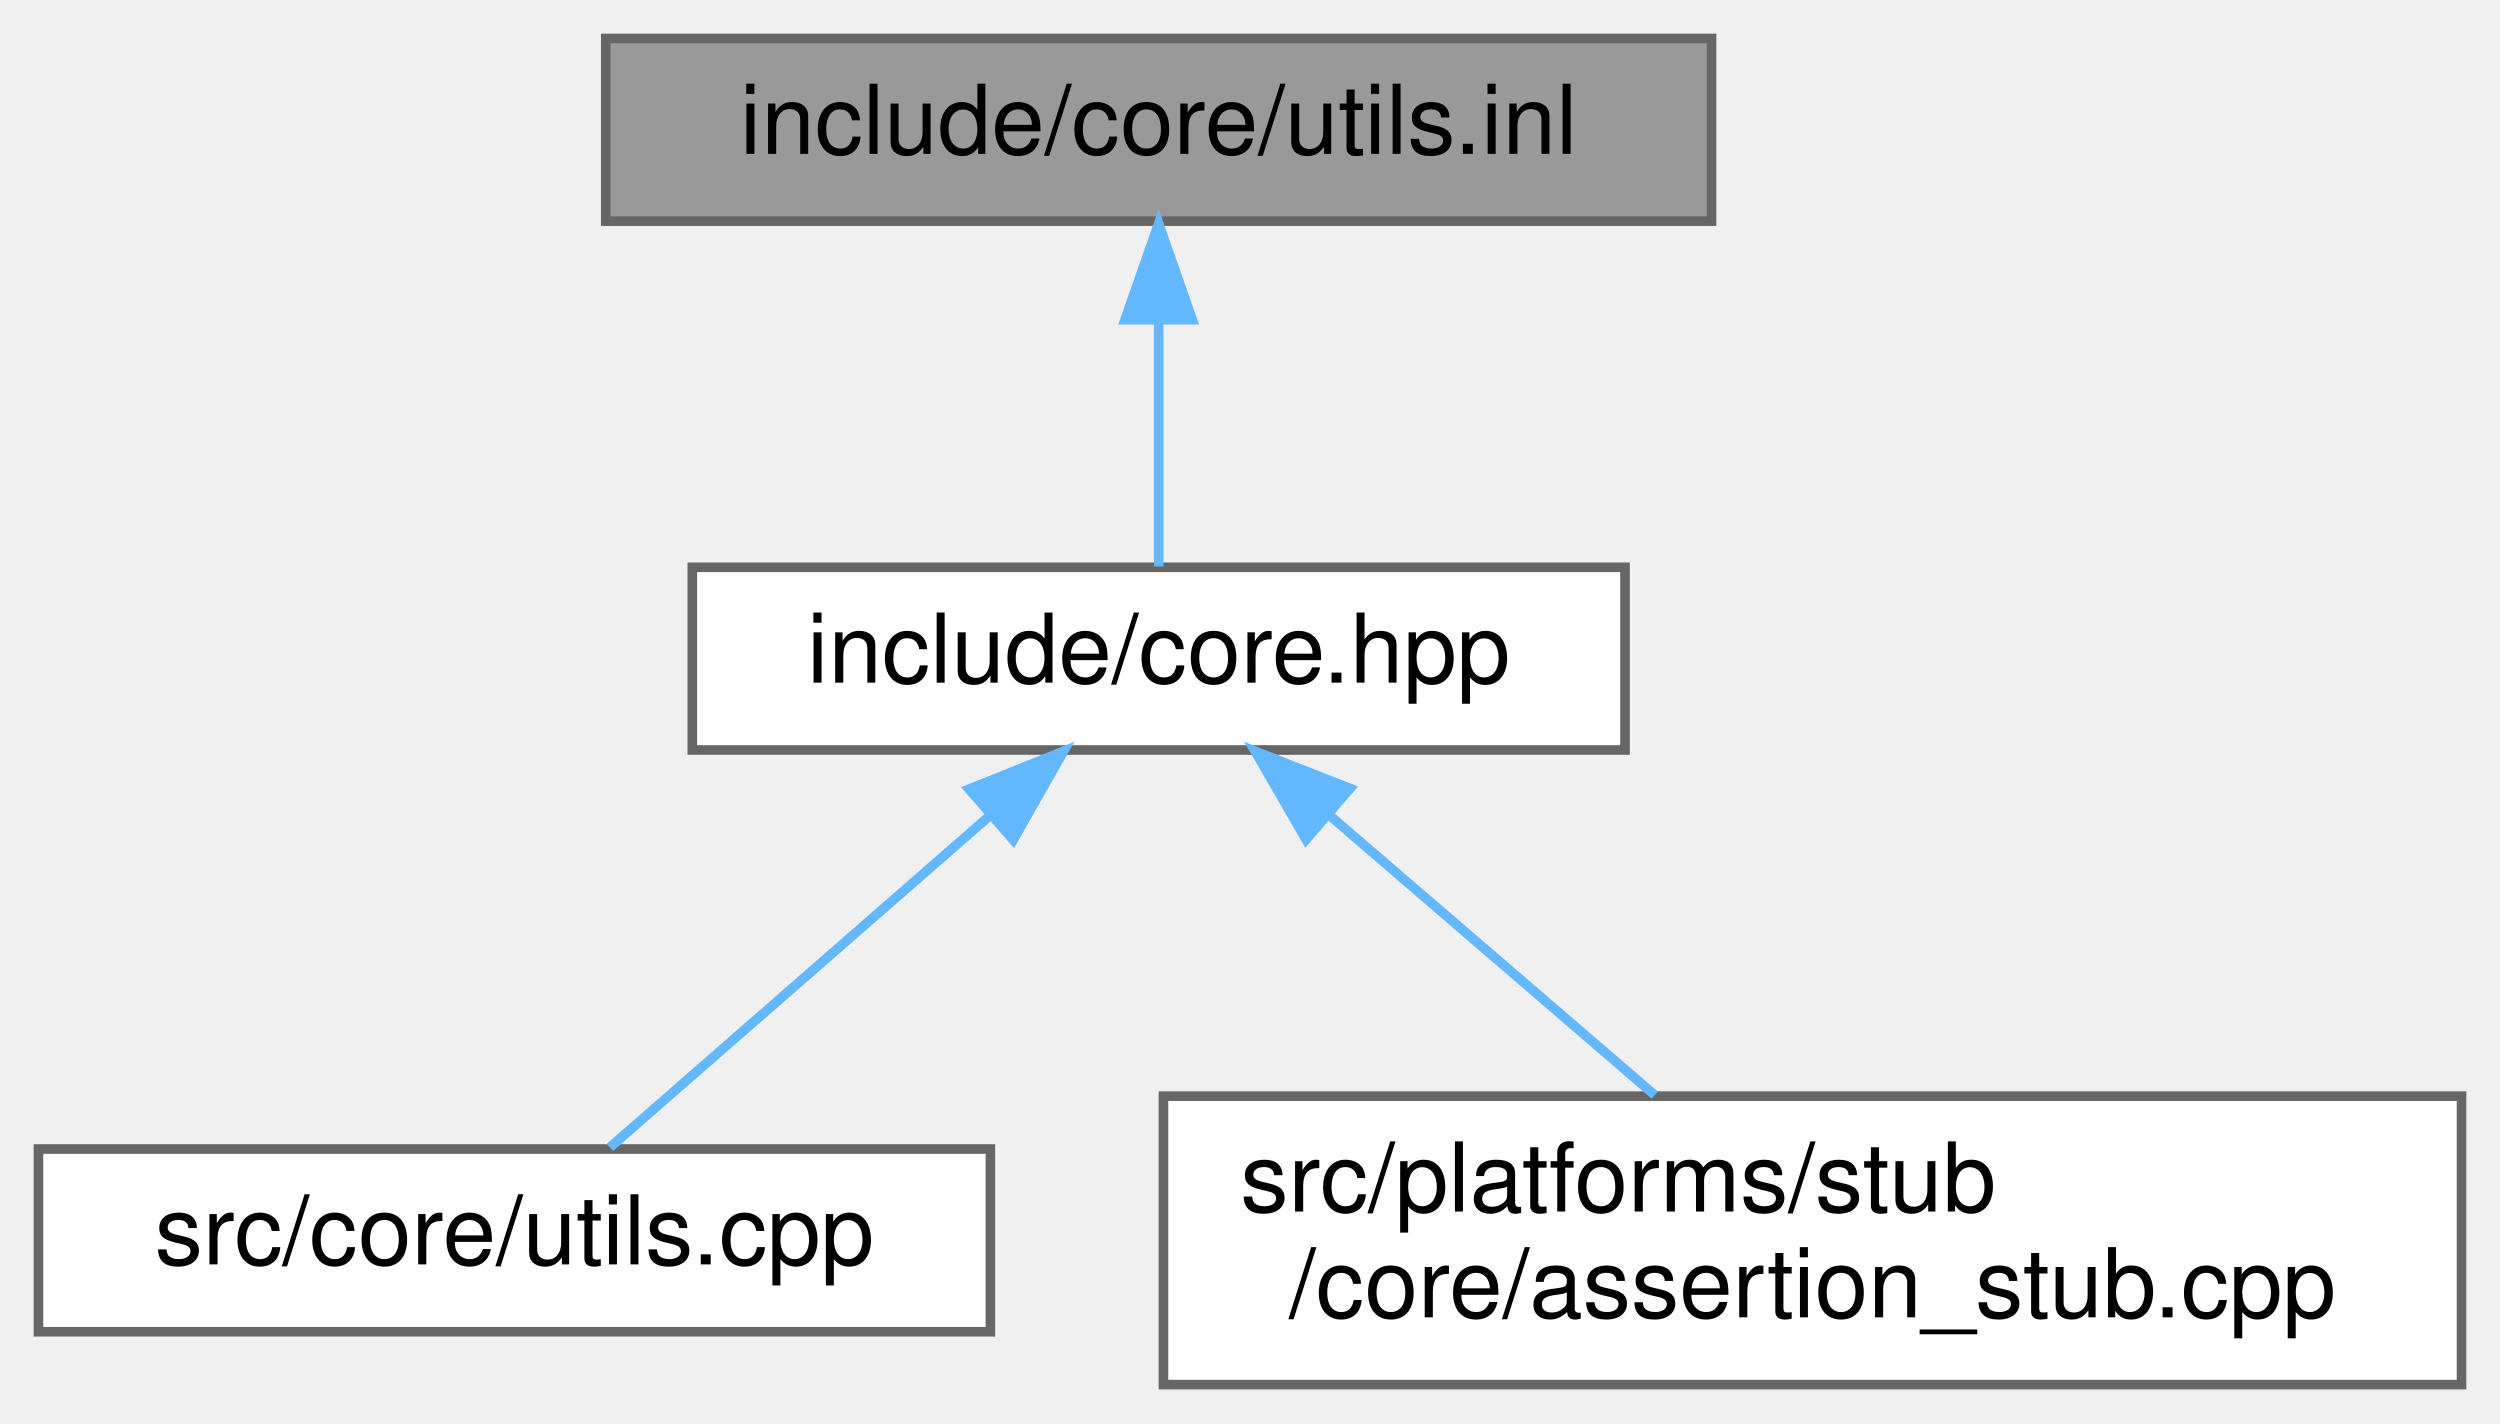
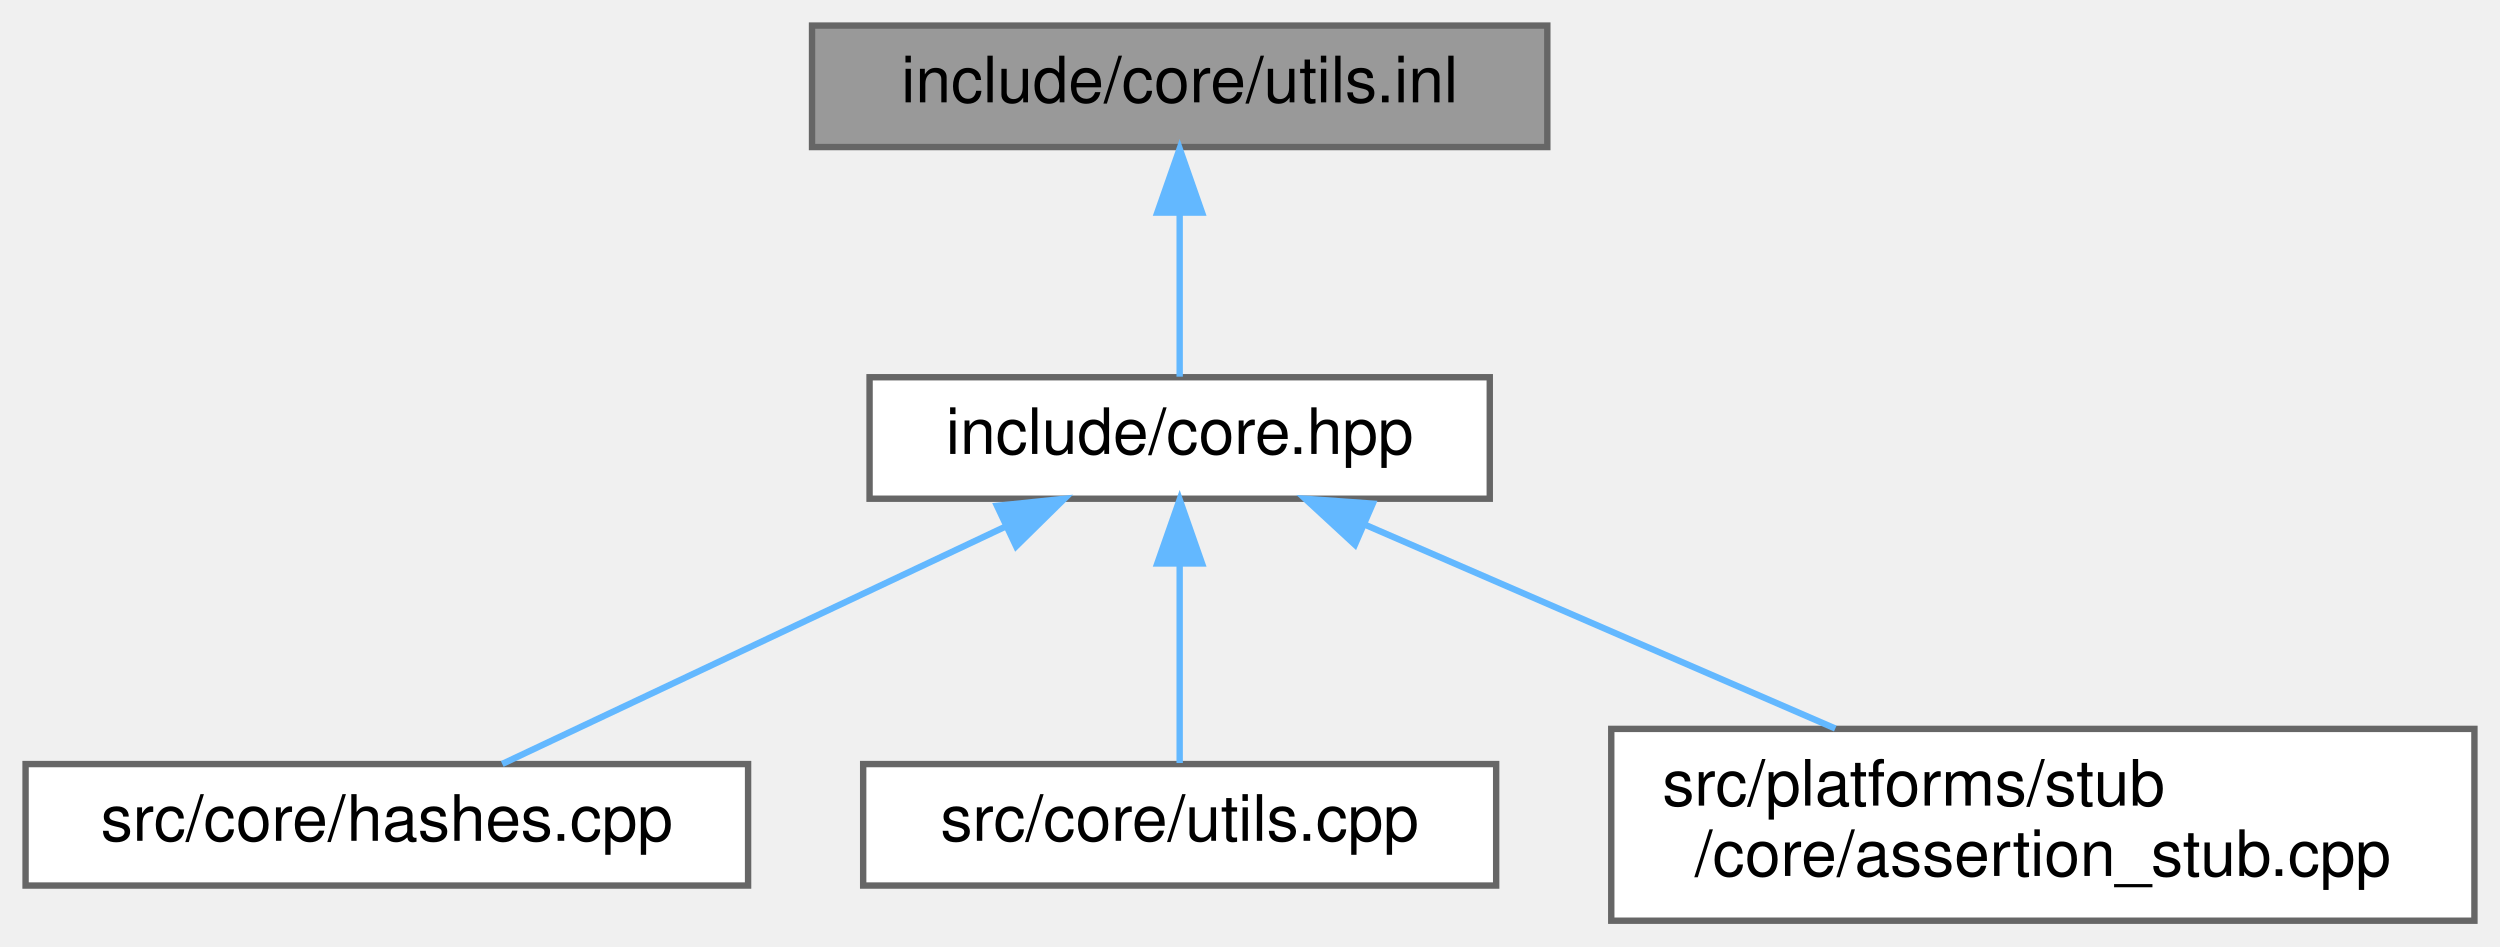
- <svg xmlns="http://www.w3.org/2000/svg" xmlns:xlink="http://www.w3.org/1999/xlink" width="260pt" height="148pt" viewBox="0.00 0.00 260.00 148.00">
+ <svg xmlns="http://www.w3.org/2000/svg" xmlns:xlink="http://www.w3.org/1999/xlink" width="391pt" height="148pt" viewBox="0.00 0.00 391.00 148.00">
  <g id="graph0" class="graph" transform="scale(1 1) rotate(0) translate(4 144)">
    <g id="Node000001" class="node">
      <g id="a_Node000001">
        <a xlink:title="Inline implementations of core utility functions for string manipulation and encoding conversion.">
-           <polygon fill="#999999" stroke="#666666" points="174,-140 59,-140 59,-121 174,-121 174,-140" />
-           <text text-anchor="middle" x="116.5" y="-128" font-family="Helvetica,sans-Serif" font-size="10.00">include/core/utils.inl</text>
+           <polygon fill="#999999" stroke="#666666" points="238,-140 123,-140 123,-121 238,-121 238,-140" />
+           <text text-anchor="middle" x="180.5" y="-128" font-family="Helvetica,sans-Serif" font-size="10.00">include/core/utils.inl</text>
        </a>
      </g>
    </g>
    <g id="Node000002" class="node">
      <g id="a_Node000002">
        <a xlink:href="../../da/d47/core_8hpp.html" target="_top" xlink:title=" ">
-           <polygon fill="white" stroke="#666666" points="165,-85 68,-85 68,-66 165,-66 165,-85" />
-           <text text-anchor="middle" x="116.5" y="-73" font-family="Helvetica,sans-Serif" font-size="10.00">include/core.hpp</text>
+           <polygon fill="white" stroke="#666666" points="229,-85 132,-85 132,-66 229,-66 229,-85" />
+           <text text-anchor="middle" x="180.5" y="-73" font-family="Helvetica,sans-Serif" font-size="10.00">include/core.hpp</text>
        </a>
      </g>
    </g>
    <g id="edge1_Node000001_Node000002" class="edge">
      <g id="a_edge1_Node000001_Node000002">
        <a xlink:title=" ">
-           <path fill="none" stroke="#63b8ff" d="M116.5,-110.66C116.5,-101.93 116.5,-91.99 116.5,-85.09" />
-           <polygon fill="#63b8ff" stroke="#63b8ff" points="113,-110.75 116.5,-120.75 120,-110.75 113,-110.75" />
+           <path fill="none" stroke="#63b8ff" d="M180.5,-110.66C180.5,-101.93 180.5,-91.99 180.5,-85.09" />
+           <polygon fill="#63b8ff" stroke="#63b8ff" points="177,-110.75 180.5,-120.75 184,-110.75 177,-110.75" />
        </a>
      </g>
    </g>
    <g id="Node000003" class="node">
      <g id="a_Node000003">
-         <a xlink:href="../../de/d06/utils_8cpp.html" target="_top" xlink:title=" ">
-           <polygon fill="white" stroke="#666666" points="99,-24.5 0,-24.5 0,-5.5 99,-5.5 99,-24.5" />
-           <text text-anchor="middle" x="49.5" y="-12.5" font-family="Helvetica,sans-Serif" font-size="10.00">src/core/utils.cpp</text>
+         <a xlink:href="../../db/d2d/hashes_8cpp.html" target="_top" xlink:title="Implementation of CRC hash functions with lookup tables for optimal performance.">
+           <polygon fill="white" stroke="#666666" points="113,-24.5 0,-24.5 0,-5.5 113,-5.5 113,-24.5" />
+           <text text-anchor="middle" x="56.5" y="-12.5" font-family="Helvetica,sans-Serif" font-size="10.00">src/core/hashes.cpp</text>
        </a>
      </g>
    </g>
    <g id="edge2_Node000002_Node000003" class="edge">
      <g id="a_edge2_Node000002_Node000003">
        <a xlink:title=" ">
-           <path fill="none" stroke="#63b8ff" d="M99,-59.22C86.4,-48.21 69.83,-33.75 59.43,-24.67" />
-           <polygon fill="#63b8ff" stroke="#63b8ff" points="96.78,-61.93 106.61,-65.87 101.38,-56.65 96.78,-61.93" />
+           <path fill="none" stroke="#63b8ff" d="M153.23,-61.63C129.31,-50.35 95.22,-34.27 74.55,-24.52" />
+           <polygon fill="#63b8ff" stroke="#63b8ff" points="151.93,-64.89 162.47,-65.99 154.92,-58.56 151.93,-64.89" />
        </a>
      </g>
    </g>
    <g id="Node000004" class="node">
      <g id="a_Node000004">
-         <a xlink:href="../../d7/d90/assertion__stub_8cpp.html" target="_top" xlink:title=" ">
-           <polygon fill="white" stroke="#666666" points="252,-30 117,-30 117,0 252,0 252,-30" />
-           <text text-anchor="start" x="125" y="-18" font-family="Helvetica,sans-Serif" font-size="10.00">src/platforms/stub</text>
-           <text text-anchor="middle" x="184.5" y="-7" font-family="Helvetica,sans-Serif" font-size="10.00">/core/assertion_stub.cpp</text>
+         <a xlink:href="../../de/d06/utils_8cpp.html" target="_top" xlink:title=" ">
+           <polygon fill="white" stroke="#666666" points="230,-24.5 131,-24.5 131,-5.5 230,-5.5 230,-24.5" />
+           <text text-anchor="middle" x="180.5" y="-12.5" font-family="Helvetica,sans-Serif" font-size="10.00">src/core/utils.cpp</text>
        </a>
      </g>
    </g>
    <g id="edge3_Node000002_Node000004" class="edge">
      <g id="a_edge3_Node000002_Node000004">
        <a xlink:title=" ">
-           <path fill="none" stroke="#63b8ff" d="M134.24,-59.23C144.71,-50.23 157.87,-38.91 168.09,-30.11" />
-           <polygon fill="#63b8ff" stroke="#63b8ff" points="131.83,-56.69 126.53,-65.87 136.4,-62 131.83,-56.69" />
+           <path fill="none" stroke="#63b8ff" d="M180.5,-55.66C180.5,-45.24 180.5,-32.8 180.5,-24.67" />
+           <polygon fill="#63b8ff" stroke="#63b8ff" points="177,-55.87 180.5,-65.87 184,-55.87 177,-55.87" />
+         </a>
+       </g>
+     </g>
+     <g id="Node000005" class="node">
+       <g id="a_Node000005">
+         <a xlink:href="../../d7/d90/assertion__stub_8cpp.html" target="_top" xlink:title=" ">
+           <polygon fill="white" stroke="#666666" points="383,-30 248,-30 248,0 383,0 383,-30" />
+           <text text-anchor="start" x="256" y="-18" font-family="Helvetica,sans-Serif" font-size="10.00">src/platforms/stub</text>
+           <text text-anchor="middle" x="315.5" y="-7" font-family="Helvetica,sans-Serif" font-size="10.00">/core/assertion_stub.cpp</text>
+         </a>
+       </g>
+     </g>
+     <g id="edge4_Node000002_Node000005" class="edge">
+       <g id="a_edge4_Node000002_Node000005">
+         <a xlink:title=" ">
+           <path fill="none" stroke="#63b8ff" d="M209.45,-61.95C231.07,-52.59 260.63,-39.78 283.04,-30.06" />
+           <polygon fill="#63b8ff" stroke="#63b8ff" points="207.91,-58.81 200.13,-65.99 210.7,-65.23 207.91,-58.81" />
        </a>
      </g>
    </g>
  </g>
</svg>
